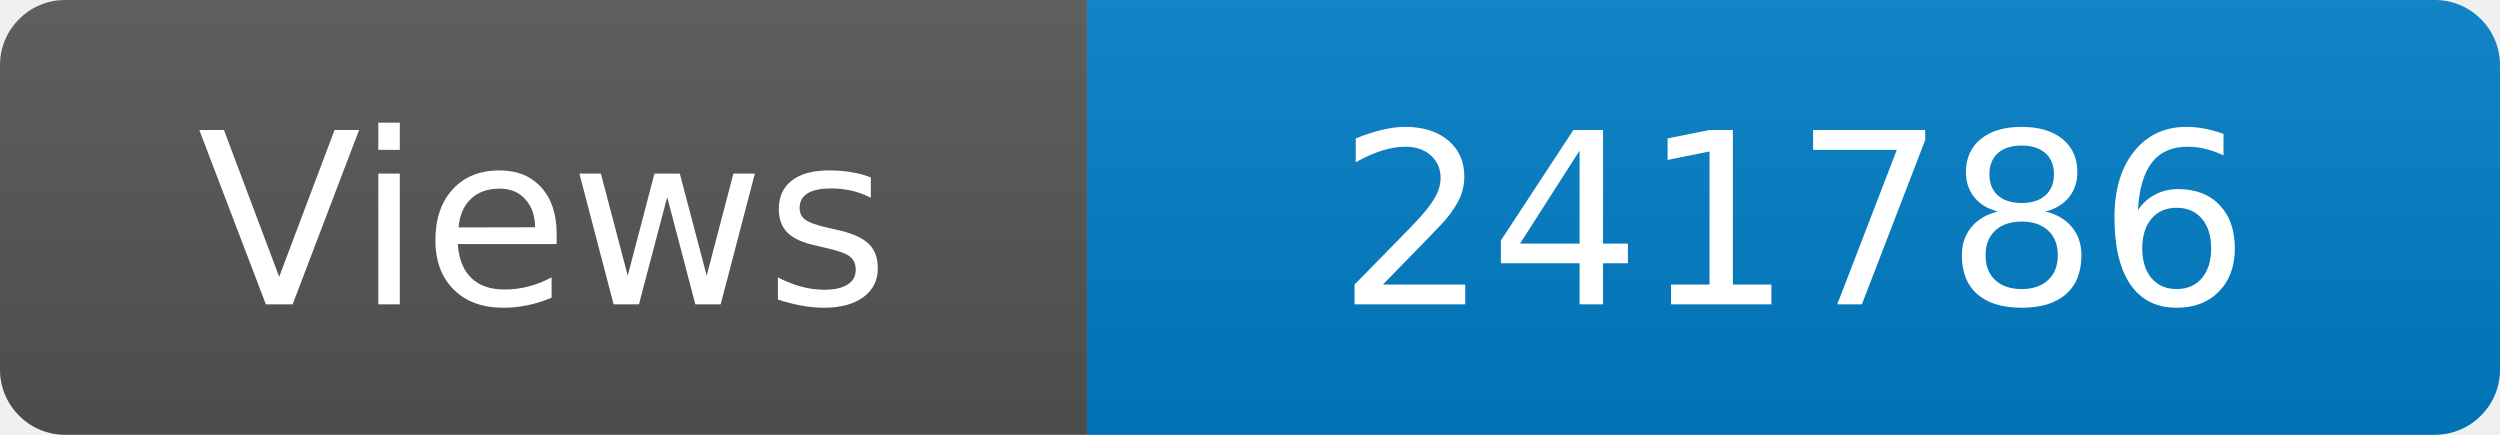
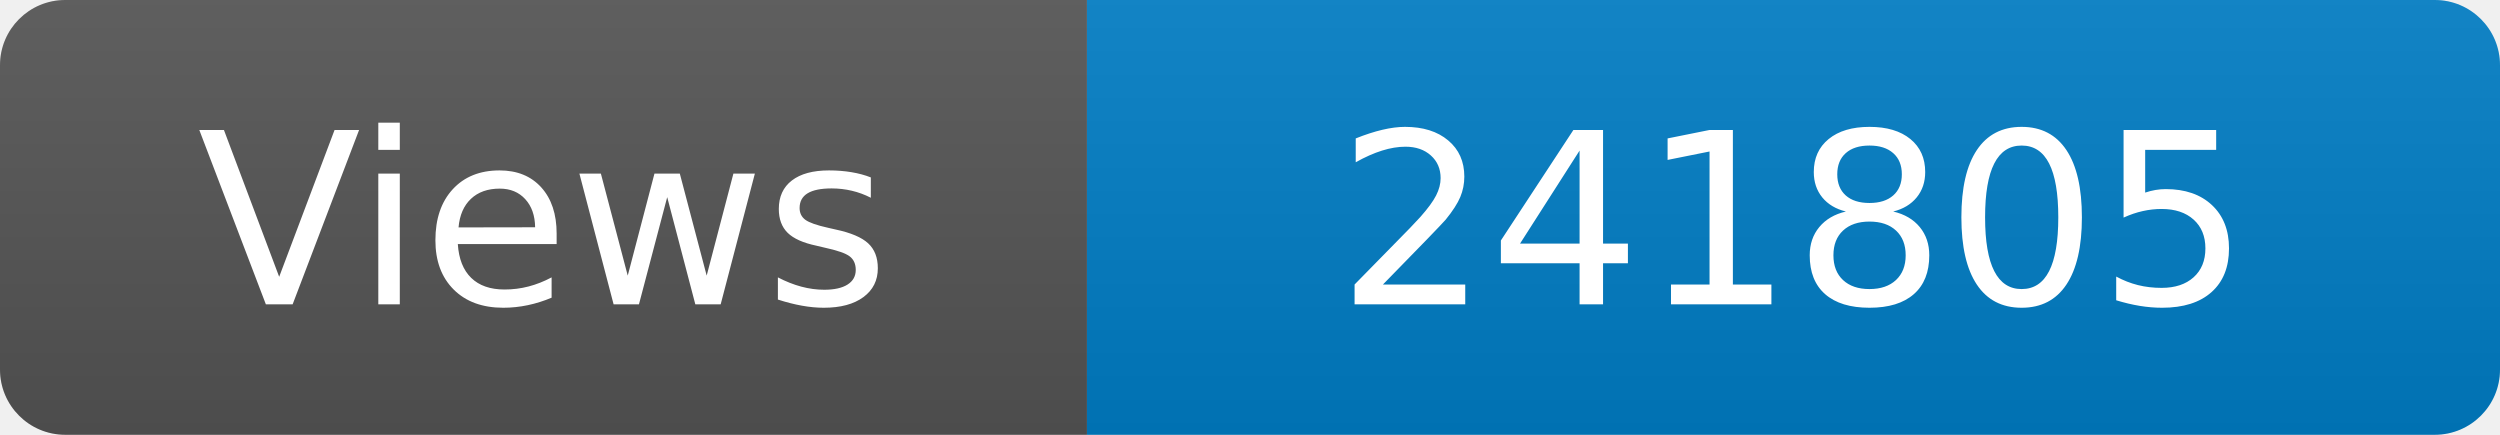
<svg xmlns="http://www.w3.org/2000/svg" width="115" height="20" role="img" aria-label="Maintained?: yes">
  <linearGradient id="s" x2="0" y2="100%">
    <stop offset="0" stop-color="#bbb" stop-opacity=".1" />
    <stop offset="1" stop-opacity=".1" />
  </linearGradient>
  <clipPath id="r">
    <rect width="115" height="20" rx="3" fill="#fff" />
  </clipPath>
  <g clip-path="url(#r)">
    <rect width="50" height="20" fill="#555" />
    <rect x="50" width="160" height="20" fill="#007ec6" />
    <rect width="115" height="20" fill="url(#s)" />
  </g>
  <g fill="#fff" text-anchor="middle" font-family="Verdana,Geneva,DejaVu Sans,sans-serif" font-size="110">
    <text x="250" y="140" transform="scale(.1)" fill="#fff">Views</text>
-     <text x="825" y="140" transform="scale(.1)" fill="#fff">241786</text>
+     <text x="825" y="140" transform="scale(.1)" fill="#fff">241805</text>
  </g>
</svg>
